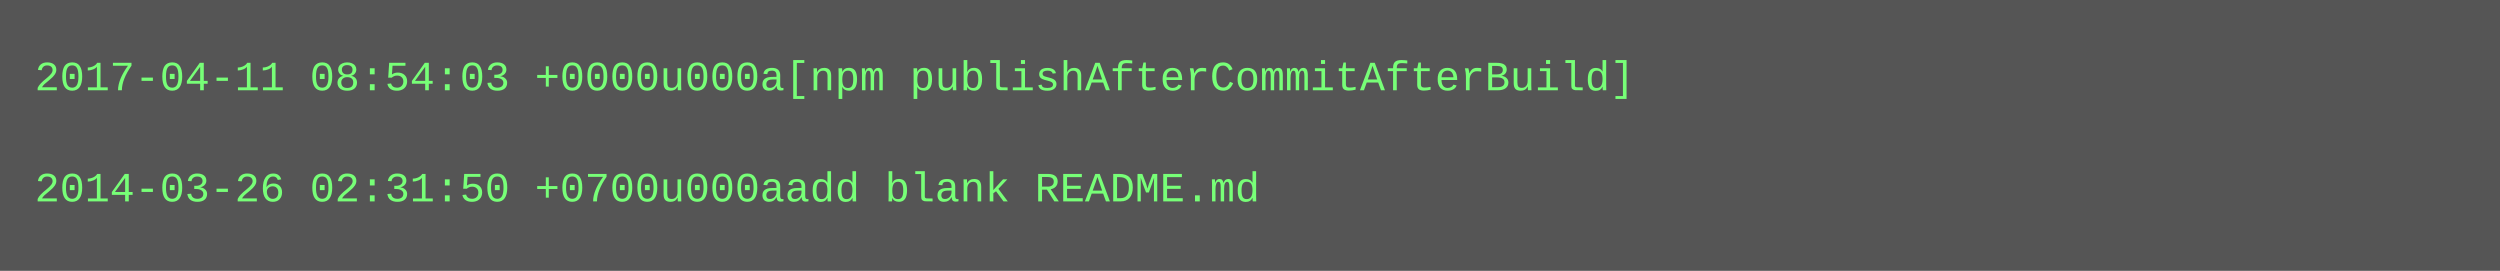
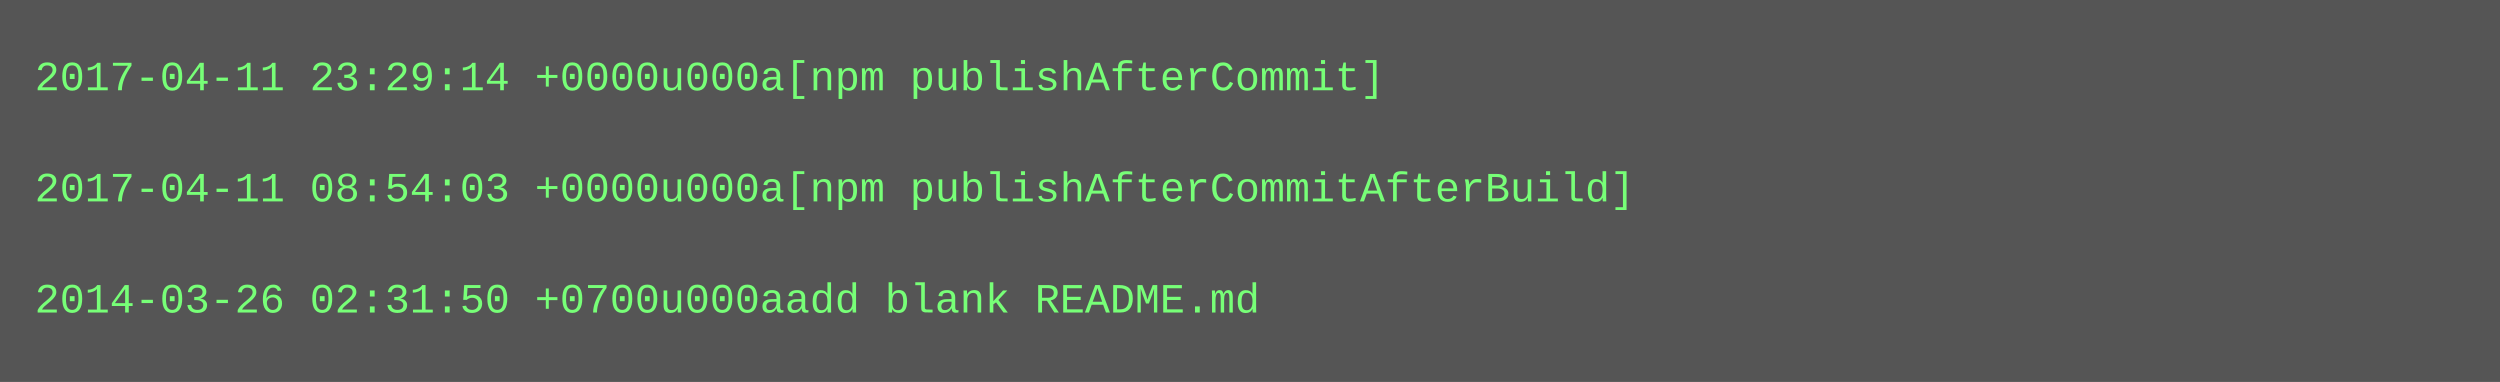
- <svg xmlns="http://www.w3.org/2000/svg" height="78" width="720">
-   <rect height="78" fill="#555" width="720" />
+ <svg xmlns="http://www.w3.org/2000/svg" height="110" width="720">
+   <rect height="110" fill="#555" width="720" />
  <text fill="#7f7" font-family="Courier New" font-size="12" xml:space="preserve">
-     <tspan x="10" y="26">2017-04-11 08:54:03 +0000u000a[npm publishAfterCommitAfterBuild]</tspan>
+     <tspan x="10" y="26">2017-04-11 23:29:14 +0000u000a[npm publishAfterCommit]</tspan>
    <tspan x="10" y="42" />
-     <tspan x="10" y="58">2014-03-26 02:31:50 +0700u000aadd blank README.md</tspan>
+     <tspan x="10" y="58">2017-04-11 08:54:03 +0000u000a[npm publishAfterCommitAfterBuild]</tspan>
+     <tspan x="10" y="74" />
+     <tspan x="10" y="90">2014-03-26 02:31:50 +0700u000aadd blank README.md</tspan>
  </text>
</svg>
